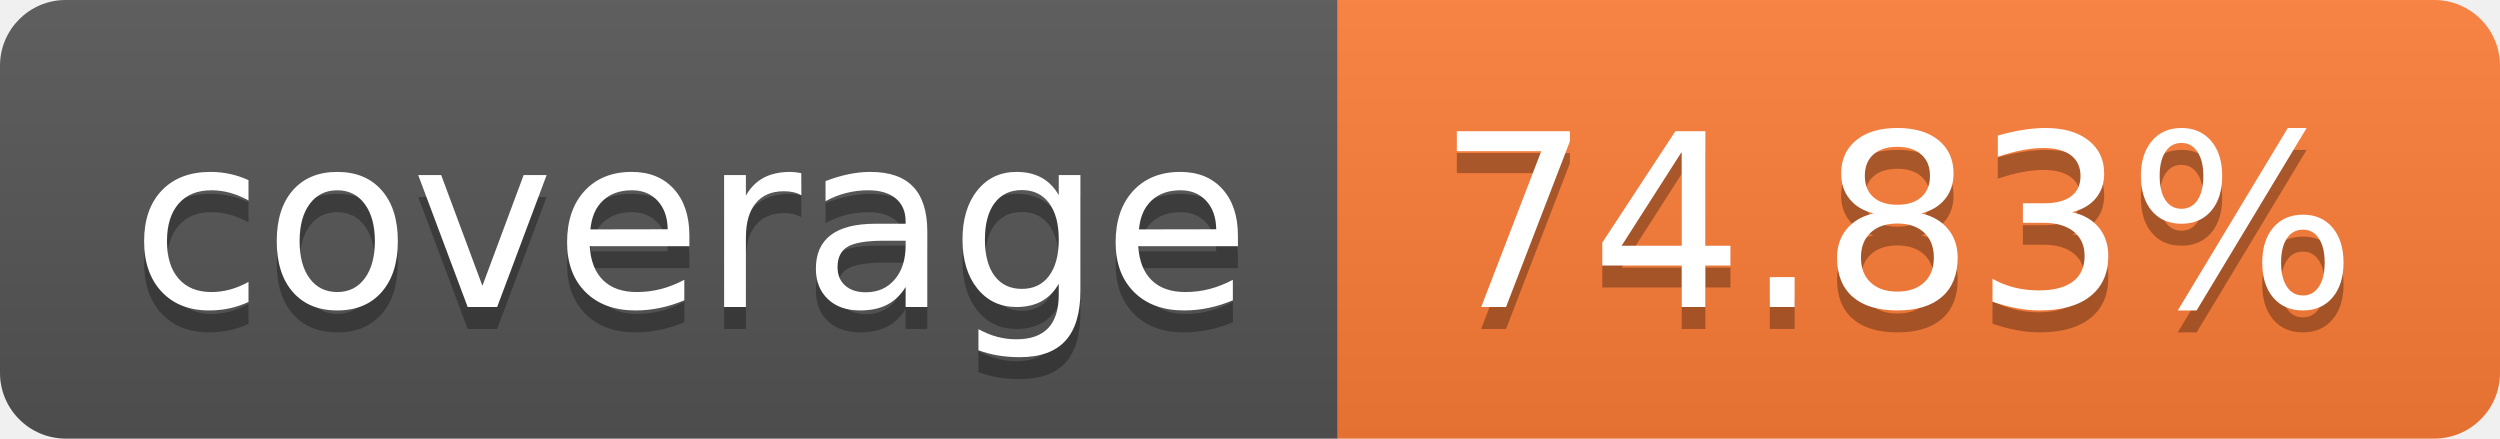
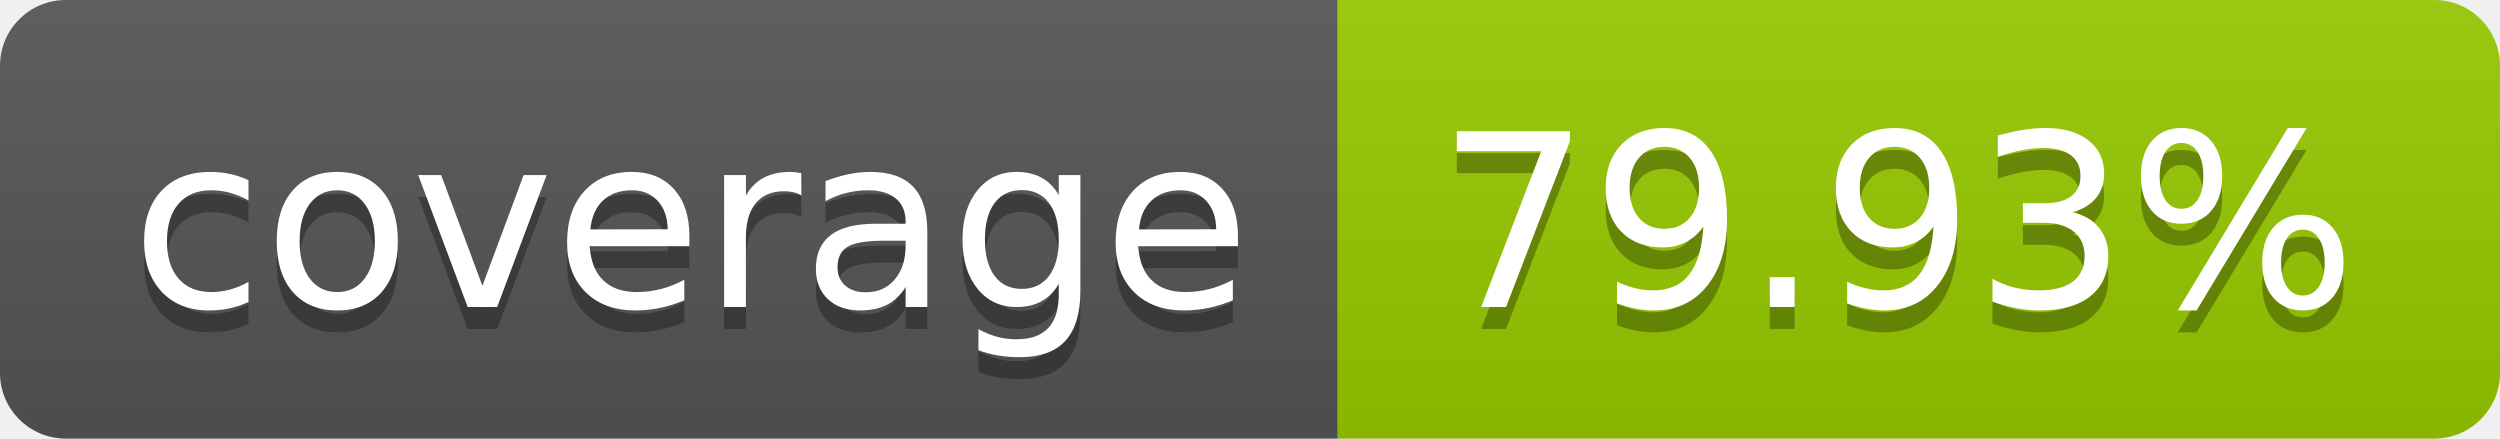
- <svg xmlns="http://www.w3.org/2000/svg" width="114" height="20" role="img" aria-label="coverage: 74.83%">
+ <svg xmlns="http://www.w3.org/2000/svg" width="114" height="20" role="img" aria-label="coverage: 79.93%">
  <linearGradient id="s" x2="0" y2="100%">
    <stop offset="0" stop-color="#bbb" stop-opacity=".1" />
    <stop offset="1" stop-opacity=".1" />
  </linearGradient>
  <clipPath id="r">
    <rect width="114" height="20" rx="3" fill="#fff" />
  </clipPath>
  <g clip-path="url(#r)">
    <rect width="61" height="20" fill="#555" />
-     <rect x="61" width="53" height="20" fill="#fe7d37" />
+     <rect x="61" width="53" height="20" fill="#97ca00" />
    <rect width="114" height="20" fill="url(#s)" />
  </g>
  <g fill="#fff" text-anchor="middle" font-family="Verdana,Geneva,DejaVu Sans,sans-serif" text-rendering="geometricPrecision" font-size="110">
    <text aria-hidden="true" x="315" y="150" fill="#010101" fill-opacity=".3" transform="scale(.1)" textLength="510">coverage</text>
    <text x="315" y="140" transform="scale(.1)" fill="#fff" textLength="510">coverage</text>
-     <text aria-hidden="true" x="865" y="150" fill="#010101" fill-opacity=".3" transform="scale(.1)" textLength="430">74.83%</text>
-     <text x="865" y="140" transform="scale(.1)" fill="#fff" textLength="430">74.83%</text>
+     <text aria-hidden="true" x="865" y="150" fill="#010101" fill-opacity=".3" transform="scale(.1)" textLength="430">79.93%</text>
+     <text x="865" y="140" transform="scale(.1)" fill="#fff" textLength="430">79.93%</text>
  </g>
</svg>
